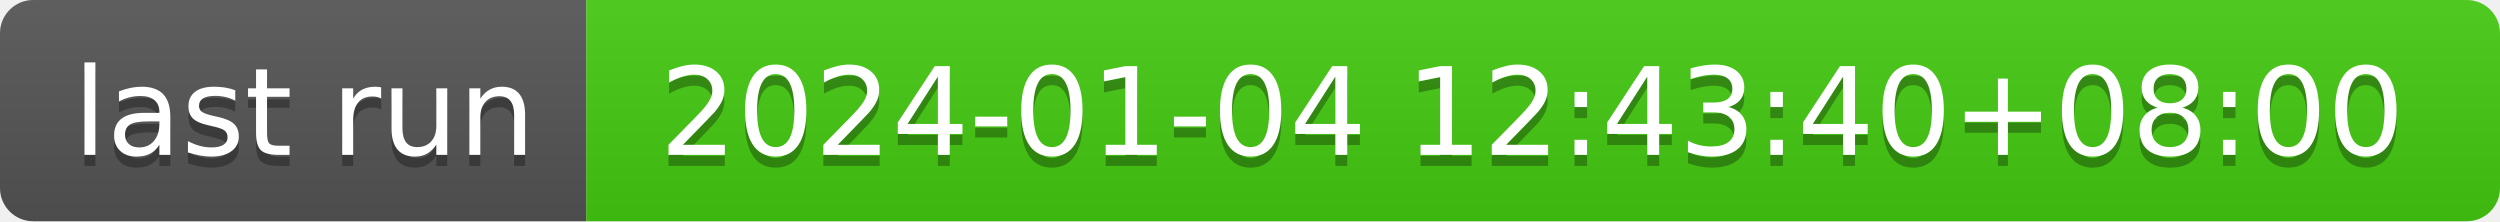
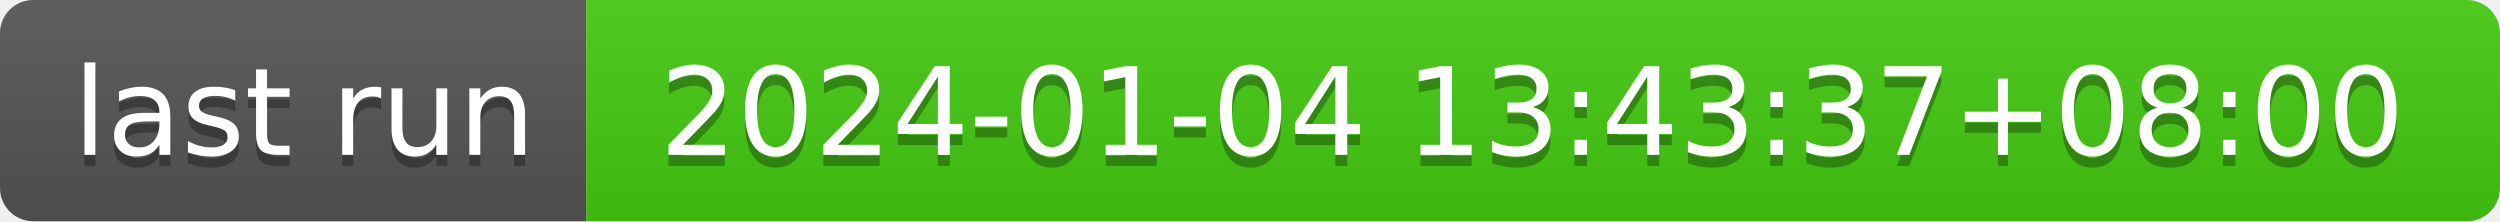
- <svg xmlns="http://www.w3.org/2000/svg" width="226" height="20" role="img" aria-label="last run: 2024-01-04 12:43:40+08:00">
+ <svg xmlns="http://www.w3.org/2000/svg" width="226" height="20" role="img" aria-label="last run: 2024-01-04 13:43:37+08:00">
  <linearGradient id="s" x2="0" y2="100%">
    <stop offset="0" stop-color="#bbb" stop-opacity=".1" />
    <stop offset="1" stop-opacity=".1" />
  </linearGradient>
  <clipPath id="r">
    <rect width="226" height="20" rx="3" fill="#fff" />
  </clipPath>
  <g clip-path="url(#r)">
    <rect width="53" height="20" fill="#555" />
    <rect x="53" width="173" height="20" fill="#4c1" />
    <rect width="226" height="20" fill="url(#s)" />
  </g>
  <g fill="#fff" text-anchor="middle" font-family="Verdana,Geneva,DejaVu Sans,sans-serif" text-rendering="geometricPrecision" font-size="110">
    <text aria-hidden="true" x="275" y="150" fill="#010101" fill-opacity=".3" transform="scale(.1)" textLength="430">last run</text>
    <text x="275" y="140" transform="scale(.1)" fill="#fff" textLength="430">last run</text>
-     <text aria-hidden="true" x="1385" y="150" fill="#010101" fill-opacity=".3" transform="scale(.1)" textLength="1630">2024-01-04 12:43:40+08:00</text>
-     <text x="1385" y="140" transform="scale(.1)" fill="#fff" textLength="1630">2024-01-04 12:43:40+08:00</text>
+     <text aria-hidden="true" x="1385" y="150" fill="#010101" fill-opacity=".3" transform="scale(.1)" textLength="1630">2024-01-04 13:43:37+08:00</text>
+     <text x="1385" y="140" transform="scale(.1)" fill="#fff" textLength="1630">2024-01-04 13:43:37+08:00</text>
  </g>
</svg>
